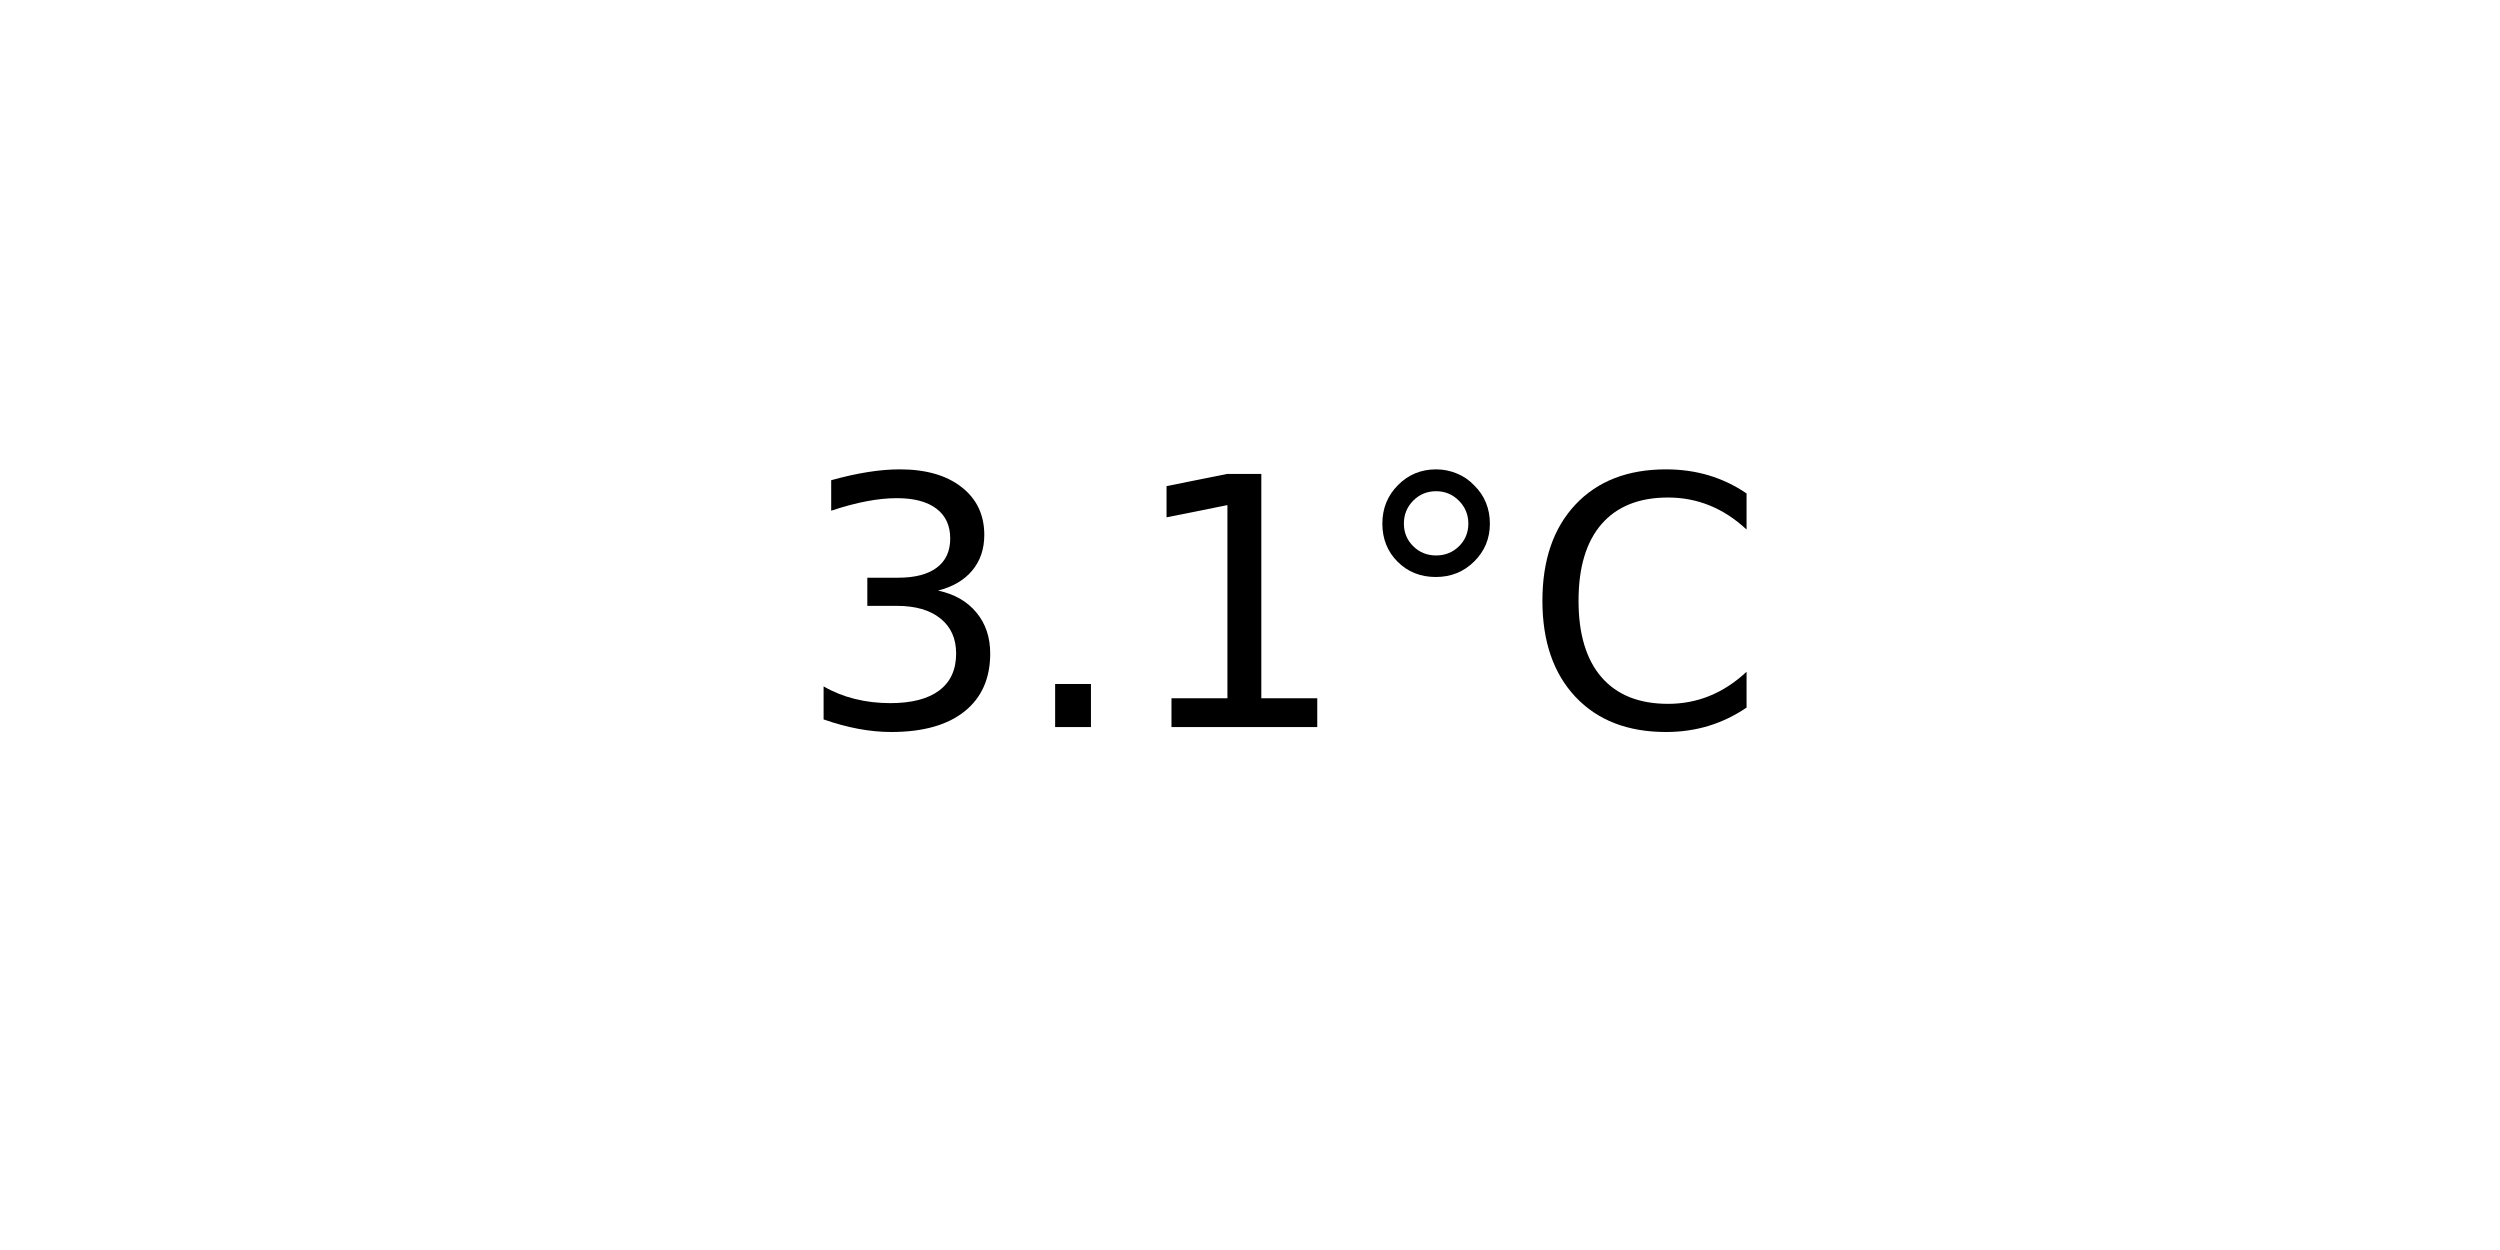
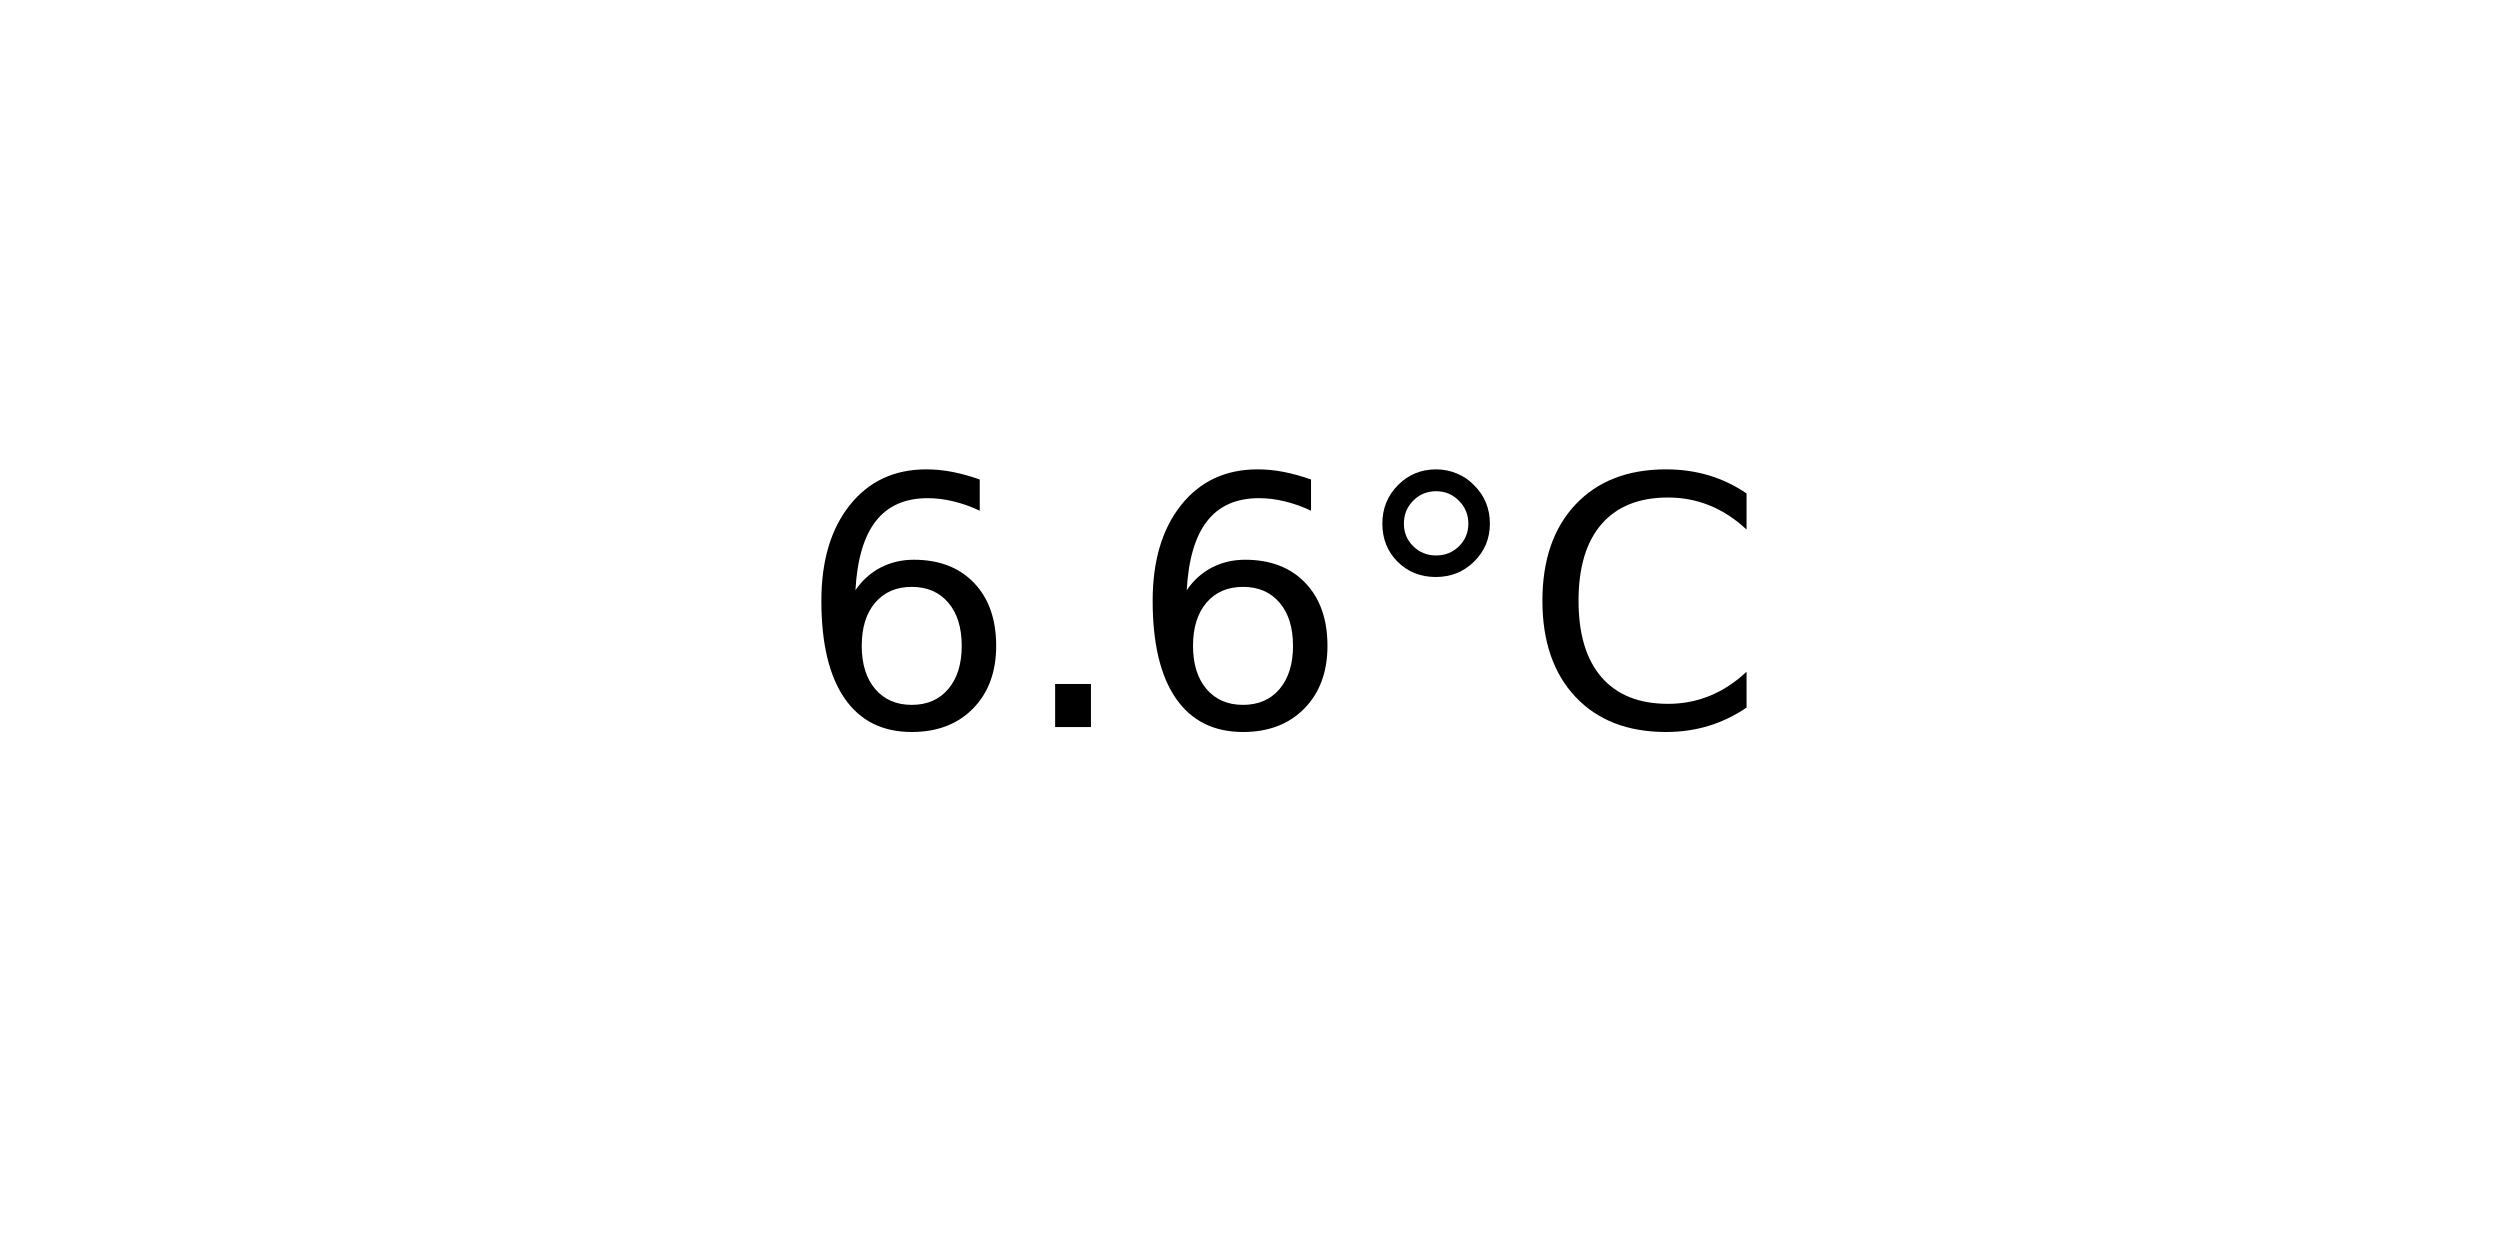
<svg xmlns="http://www.w3.org/2000/svg" xmlns:xlink="http://www.w3.org/1999/xlink" width="72pt" height="36pt" viewBox="0 0 72 36" version="1.1">
  <defs>
    <style type="text/css">*{stroke-linejoin: round; stroke-linecap: butt}</style>
  </defs>
  <g id="figure_1">
    <g id="axes_1">
      <g id="text_1">
        <g transform="translate(22.95703 20.93937) scale(0.1 -0.1)">
          <defs>
-             <path id="DejaVuSans-33" d="M 2597 2516  Q 3050 2419 3304 2112  Q 3559 1806 3559 1356  Q 3559 666 3084 287  Q 2609 -91 1734 -91  Q 1441 -91 1130 -33  Q 819 25 488 141  L 488 750  Q 750 597 1062 519  Q 1375 441 1716 441  Q 2309 441 2620 675  Q 2931 909 2931 1356  Q 2931 1769 2642 2001  Q 2353 2234 1838 2234  L 1294 2234  L 1294 2753  L 1863 2753  Q 2328 2753 2575 2939  Q 2822 3125 2822 3475  Q 2822 3834 2567 4026  Q 2313 4219 1838 4219  Q 1578 4219 1281 4162  Q 984 4106 628 3988  L 628 4550  Q 988 4650 1302 4700  Q 1616 4750 1894 4750  Q 2613 4750 3031 4423  Q 3450 4097 3450 3541  Q 3450 3153 3228 2886  Q 3006 2619 2597 2516  z " transform="scale(0.015625)" />
+             <path id="DejaVuSans-36" d="M 2113 2584  Q 1688 2584 1439 2293  Q 1191 2003 1191 1497  Q 1191 994 1439 701  Q 1688 409 2113 409  Q 2538 409 2786 701  Q 3034 994 3034 1497  Q 3034 2003 2786 2293  Q 2538 2584 2113 2584  z M 3366 4563  L 3366 3988  Q 3128 4100 2886 4159  Q 2644 4219 2406 4219  Q 1781 4219 1451 3797  Q 1122 3375 1075 2522  Q 1259 2794 1537 2939  Q 1816 3084 2150 3084  Q 2853 3084 3261 2657  Q 3669 2231 3669 1497  Q 3669 778 3244 343  Q 2819 -91 2113 -91  Q 1303 -91 875 529  Q 447 1150 447 2328  Q 447 3434 972 4092  Q 1497 4750 2381 4750  Q 2619 4750 2861 4703  Q 3103 4656 3366 4563  z " transform="scale(0.015625)" />
            <path id="DejaVuSans-2e" d="M 684 794  L 1344 794  L 1344 0  L 684 0  L 684 794  z " transform="scale(0.015625)" />
-             <path id="DejaVuSans-31" d="M 794 531  L 1825 531  L 1825 4091  L 703 3866  L 703 4441  L 1819 4666  L 2450 4666  L 2450 531  L 3481 531  L 3481 0  L 794 0  L 794 531  z " transform="scale(0.015625)" />
            <path id="DejaVuSans-b0" d="M 1600 4347  Q 1350 4347 1178 4173  Q 1006 4000 1006 3750  Q 1006 3503 1178 3333  Q 1350 3163 1600 3163  Q 1850 3163 2022 3333  Q 2194 3503 2194 3750  Q 2194 3997 2020 4172  Q 1847 4347 1600 4347  z M 1600 4750  Q 1800 4750 1984 4673  Q 2169 4597 2303 4453  Q 2447 4313 2519 4134  Q 2591 3956 2591 3750  Q 2591 3338 2302 3052  Q 2013 2766 1594 2766  Q 1172 2766 890 3047  Q 609 3328 609 3750  Q 609 4169 896 4459  Q 1184 4750 1600 4750  z " transform="scale(0.015625)" />
            <path id="DejaVuSans-43" d="M 4122 4306  L 4122 3641  Q 3803 3938 3442 4084  Q 3081 4231 2675 4231  Q 1875 4231 1450 3742  Q 1025 3253 1025 2328  Q 1025 1406 1450 917  Q 1875 428 2675 428  Q 3081 428 3442 575  Q 3803 722 4122 1019  L 4122 359  Q 3791 134 3420 21  Q 3050 -91 2638 -91  Q 1578 -91 968 557  Q 359 1206 359 2328  Q 359 3453 968 4101  Q 1578 4750 2638 4750  Q 3056 4750 3426 4639  Q 3797 4528 4122 4306  z " transform="scale(0.015625)" />
          </defs>
-           <use xlink:href="#DejaVuSans-33" />
+           <use xlink:href="#DejaVuSans-36" />
          <use xlink:href="#DejaVuSans-2e" x="63.623" />
-           <use xlink:href="#DejaVuSans-31" x="95.41" />
+           <use xlink:href="#DejaVuSans-36" x="95.41" />
          <use xlink:href="#DejaVuSans-b0" x="159.033" />
          <use xlink:href="#DejaVuSans-43" x="209.033" />
        </g>
      </g>
    </g>
  </g>
</svg>
